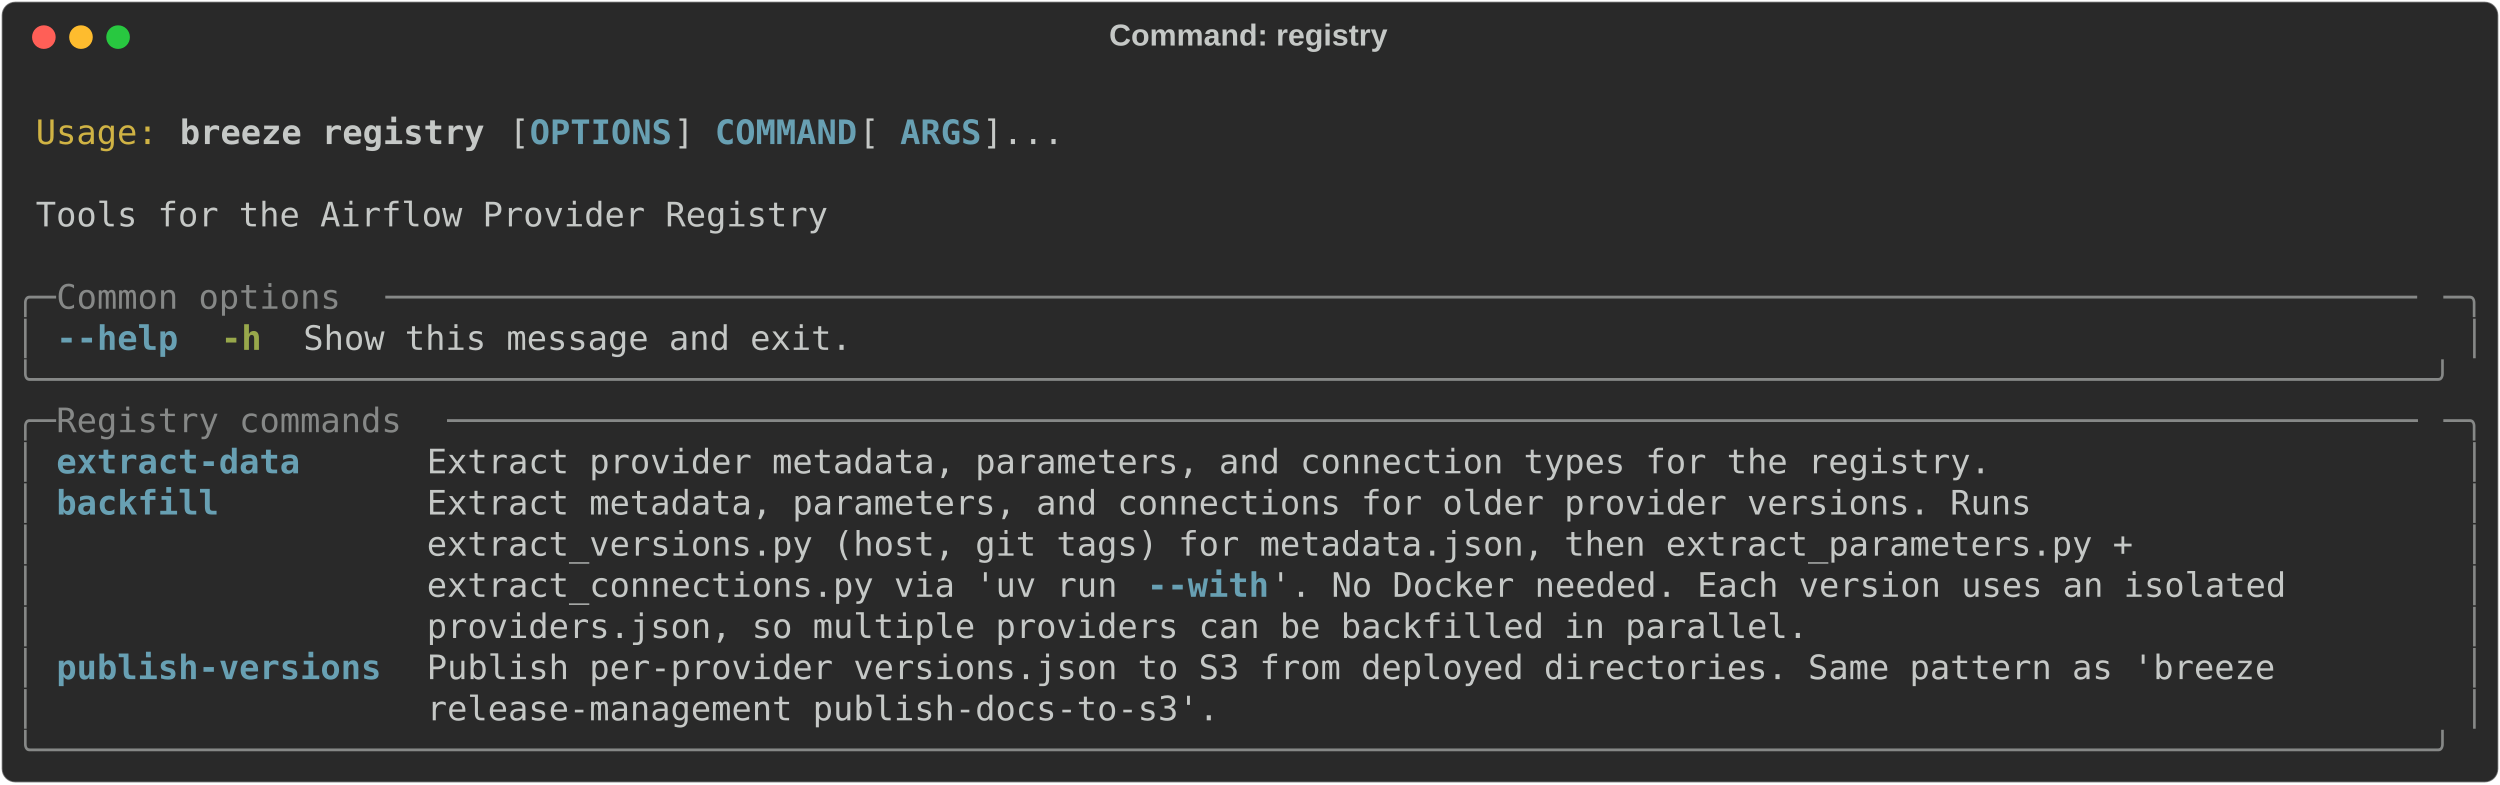
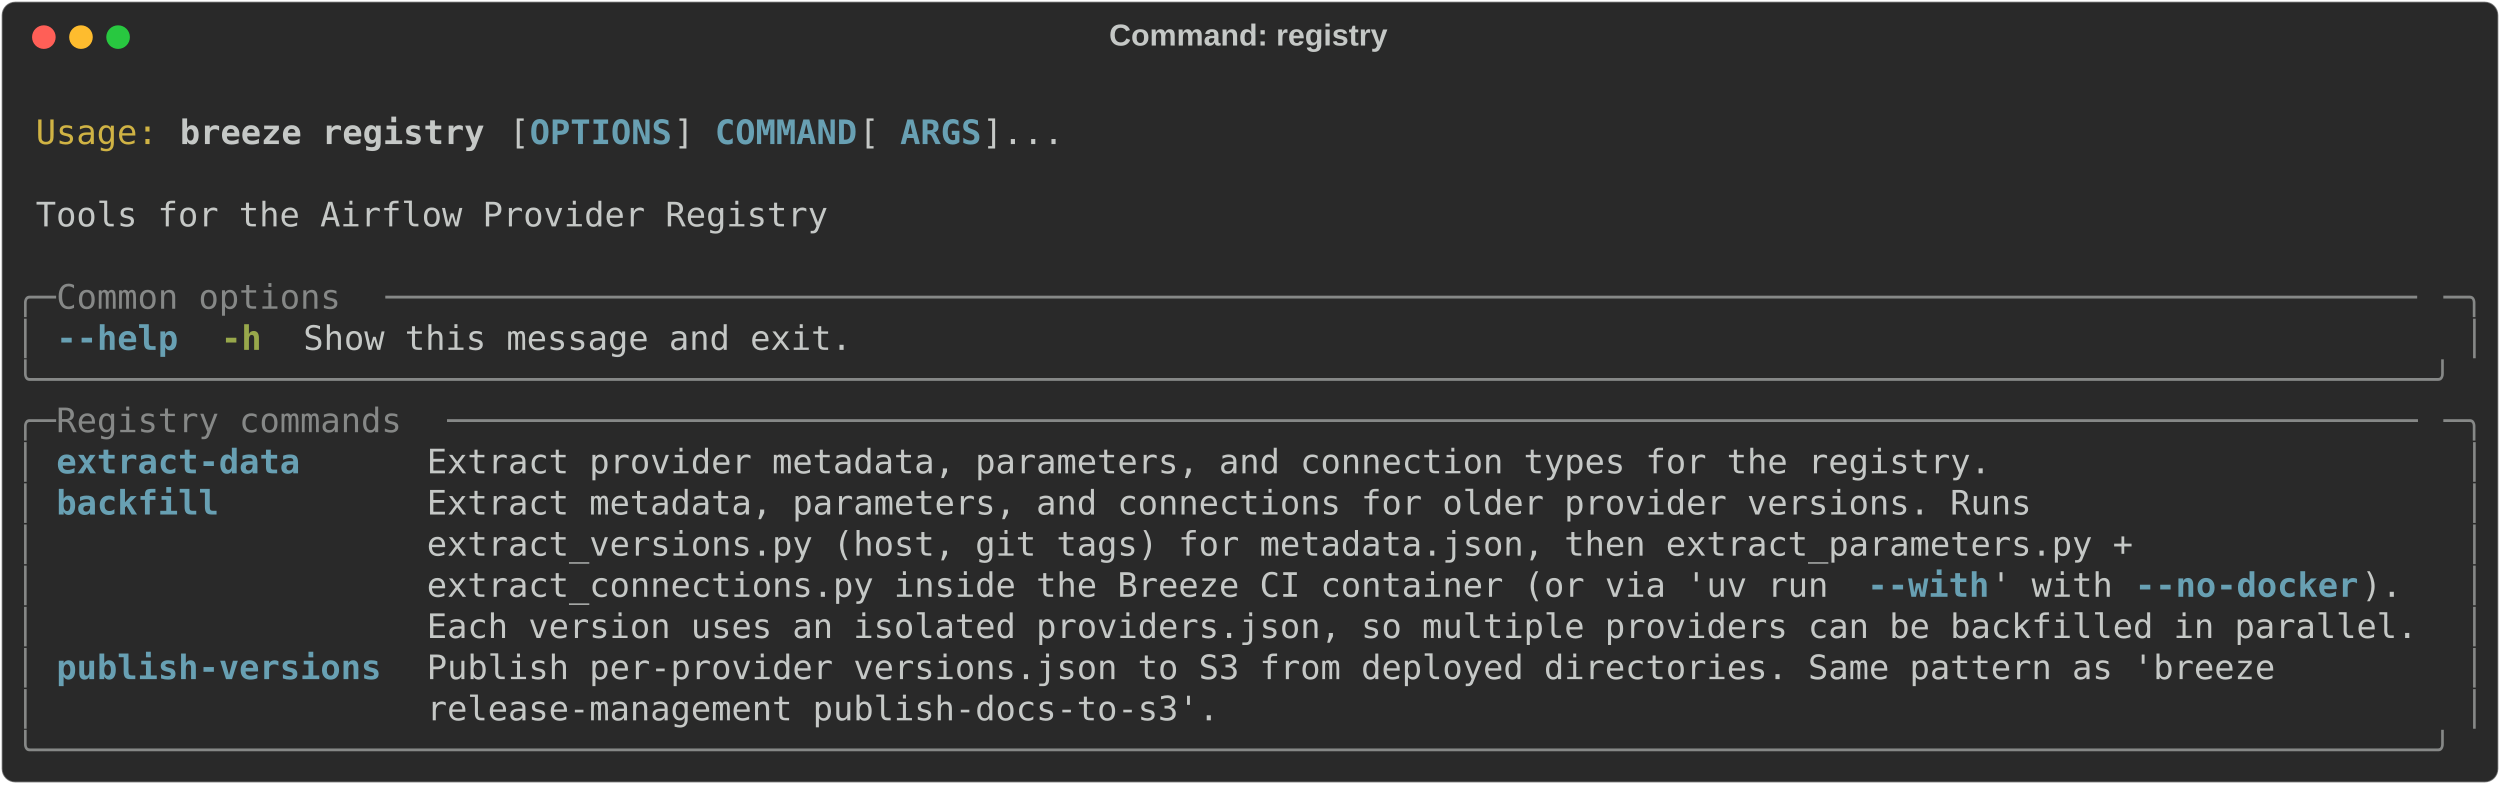
<svg xmlns="http://www.w3.org/2000/svg" class="rich-terminal" viewBox="0 0 1482 464.8">
  <style>

    @font-face {
        font-family: "Fira Code";
        src: local("FiraCode-Regular"),
                url("https://cdnjs.cloudflare.com/ajax/libs/firacode/6.2.0/woff2/FiraCode-Regular.woff2") format("woff2"),
                url("https://cdnjs.cloudflare.com/ajax/libs/firacode/6.2.0/woff/FiraCode-Regular.woff") format("woff");
        font-style: normal;
        font-weight: 400;
    }
    @font-face {
        font-family: "Fira Code";
        src: local("FiraCode-Bold"),
                url("https://cdnjs.cloudflare.com/ajax/libs/firacode/6.2.0/woff2/FiraCode-Bold.woff2") format("woff2"),
                url("https://cdnjs.cloudflare.com/ajax/libs/firacode/6.2.0/woff/FiraCode-Bold.woff") format("woff");
        font-style: bold;
        font-weight: 700;
    }

    .breeze-registry-matrix {
        font-family: Fira Code, monospace;
        font-size: 20px;
        line-height: 24.4px;
        font-variant-east-asian: full-width;
    }

    .breeze-registry-title {
        font-size: 18px;
        font-weight: bold;
        font-family: arial;
    }

    .breeze-registry-r1 { fill: #c5c8c6 }
.breeze-registry-r2 { fill: #d0b344 }
.breeze-registry-r3 { fill: #c5c8c6;font-weight: bold }
.breeze-registry-r4 { fill: #68a0b3;font-weight: bold }
.breeze-registry-r5 { fill: #868887 }
.breeze-registry-r6 { fill: #98a84b;font-weight: bold }
    </style>
  <defs>
    <clipPath id="breeze-registry-clip-terminal">
      <rect x="0" y="0" width="1463.0" height="413.8" />
    </clipPath>
    <clipPath id="breeze-registry-line-0">
      <rect x="0" y="1.5" width="1464" height="24.65" />
    </clipPath>
    <clipPath id="breeze-registry-line-1">
      <rect x="0" y="25.9" width="1464" height="24.65" />
    </clipPath>
    <clipPath id="breeze-registry-line-2">
      <rect x="0" y="50.3" width="1464" height="24.65" />
    </clipPath>
    <clipPath id="breeze-registry-line-3">
      <rect x="0" y="74.7" width="1464" height="24.65" />
    </clipPath>
    <clipPath id="breeze-registry-line-4">
      <rect x="0" y="99.1" width="1464" height="24.65" />
    </clipPath>
    <clipPath id="breeze-registry-line-5">
      <rect x="0" y="123.5" width="1464" height="24.65" />
    </clipPath>
    <clipPath id="breeze-registry-line-6">
      <rect x="0" y="147.9" width="1464" height="24.65" />
    </clipPath>
    <clipPath id="breeze-registry-line-7">
      <rect x="0" y="172.3" width="1464" height="24.65" />
    </clipPath>
    <clipPath id="breeze-registry-line-8">
      <rect x="0" y="196.7" width="1464" height="24.65" />
    </clipPath>
    <clipPath id="breeze-registry-line-9">
      <rect x="0" y="221.1" width="1464" height="24.65" />
    </clipPath>
    <clipPath id="breeze-registry-line-10">
      <rect x="0" y="245.5" width="1464" height="24.65" />
    </clipPath>
    <clipPath id="breeze-registry-line-11">
      <rect x="0" y="269.9" width="1464" height="24.65" />
    </clipPath>
    <clipPath id="breeze-registry-line-12">
      <rect x="0" y="294.3" width="1464" height="24.65" />
    </clipPath>
    <clipPath id="breeze-registry-line-13">
      <rect x="0" y="318.7" width="1464" height="24.65" />
    </clipPath>
    <clipPath id="breeze-registry-line-14">
      <rect x="0" y="343.1" width="1464" height="24.65" />
    </clipPath>
    <clipPath id="breeze-registry-line-15">
      <rect x="0" y="367.5" width="1464" height="24.65" />
    </clipPath>
  </defs>
  <rect fill="#292929" stroke="rgba(255,255,255,0.35)" stroke-width="1" x="1" y="1" width="1480" height="462.8" rx="8" />
  <text class="breeze-registry-title" fill="#c5c8c6" text-anchor="middle" x="740" y="27">Command: registry</text>
  <g transform="translate(26,22)">
    <circle cx="0" cy="0" r="7" fill="#ff5f57" />
    <circle cx="22" cy="0" r="7" fill="#febc2e" />
    <circle cx="44" cy="0" r="7" fill="#28c840" />
  </g>
  <g transform="translate(9, 41)" clip-path="url(#breeze-registry-clip-terminal)">
    <g class="breeze-registry-matrix">
      <text class="breeze-registry-r1" x="1464" y="20" textLength="12.2" clip-path="url(#breeze-registry-line-0)">
</text>
      <text class="breeze-registry-r2" x="12.2" y="44.4" textLength="73.2" clip-path="url(#breeze-registry-line-1)">Usage:</text>
      <text class="breeze-registry-r3" x="97.6" y="44.4" textLength="183" clip-path="url(#breeze-registry-line-1)">breeze registry</text>
      <text class="breeze-registry-r1" x="292.8" y="44.4" textLength="12.2" clip-path="url(#breeze-registry-line-1)">[</text>
      <text class="breeze-registry-r4" x="305" y="44.4" textLength="85.4" clip-path="url(#breeze-registry-line-1)">OPTIONS</text>
      <text class="breeze-registry-r1" x="390.4" y="44.4" textLength="24.4" clip-path="url(#breeze-registry-line-1)">] </text>
      <text class="breeze-registry-r4" x="414.8" y="44.4" textLength="85.4" clip-path="url(#breeze-registry-line-1)">COMMAND</text>
      <text class="breeze-registry-r1" x="500.2" y="44.4" textLength="24.4" clip-path="url(#breeze-registry-line-1)"> [</text>
      <text class="breeze-registry-r4" x="524.6" y="44.4" textLength="48.8" clip-path="url(#breeze-registry-line-1)">ARGS</text>
      <text class="breeze-registry-r1" x="573.4" y="44.4" textLength="48.8" clip-path="url(#breeze-registry-line-1)">]...</text>
      <text class="breeze-registry-r1" x="1464" y="44.4" textLength="12.2" clip-path="url(#breeze-registry-line-1)">
</text>
      <text class="breeze-registry-r1" x="1464" y="68.8" textLength="12.2" clip-path="url(#breeze-registry-line-2)">
</text>
      <text class="breeze-registry-r1" x="12.2" y="93.2" textLength="475.8" clip-path="url(#breeze-registry-line-3)">Tools for the Airflow Provider Registry</text>
      <text class="breeze-registry-r1" x="1464" y="93.2" textLength="12.2" clip-path="url(#breeze-registry-line-3)">
</text>
      <text class="breeze-registry-r1" x="1464" y="117.6" textLength="12.2" clip-path="url(#breeze-registry-line-4)">
</text>
      <text class="breeze-registry-r5" x="0" y="142" textLength="24.4" clip-path="url(#breeze-registry-line-5)">╭─</text>
      <text class="breeze-registry-r5" x="24.4" y="142" textLength="195.2" clip-path="url(#breeze-registry-line-5)"> Common options </text>
      <text class="breeze-registry-r5" x="219.6" y="142" textLength="1220" clip-path="url(#breeze-registry-line-5)">────────────────────────────────────────────────────────────────────────────────────────────────────</text>
      <text class="breeze-registry-r5" x="1439.6" y="142" textLength="24.4" clip-path="url(#breeze-registry-line-5)">─╮</text>
      <text class="breeze-registry-r1" x="1464" y="142" textLength="12.2" clip-path="url(#breeze-registry-line-5)">
</text>
      <text class="breeze-registry-r5" x="0" y="166.4" textLength="12.2" clip-path="url(#breeze-registry-line-6)">│</text>
      <text class="breeze-registry-r4" x="24.4" y="166.4" textLength="73.2" clip-path="url(#breeze-registry-line-6)">--help</text>
      <text class="breeze-registry-r6" x="122" y="166.4" textLength="24.4" clip-path="url(#breeze-registry-line-6)">-h</text>
      <text class="breeze-registry-r1" x="170.8" y="166.4" textLength="329.4" clip-path="url(#breeze-registry-line-6)">Show this message and exit.</text>
      <text class="breeze-registry-r5" x="1451.8" y="166.4" textLength="12.2" clip-path="url(#breeze-registry-line-6)">│</text>
      <text class="breeze-registry-r1" x="1464" y="166.4" textLength="12.2" clip-path="url(#breeze-registry-line-6)">
</text>
      <text class="breeze-registry-r5" x="0" y="190.8" textLength="1464" clip-path="url(#breeze-registry-line-7)">╰──────────────────────────────────────────────────────────────────────────────────────────────────────────────────────╯</text>
      <text class="breeze-registry-r1" x="1464" y="190.8" textLength="12.2" clip-path="url(#breeze-registry-line-7)">
</text>
      <text class="breeze-registry-r5" x="0" y="215.2" textLength="24.4" clip-path="url(#breeze-registry-line-8)">╭─</text>
      <text class="breeze-registry-r5" x="24.4" y="215.2" textLength="231.8" clip-path="url(#breeze-registry-line-8)"> Registry commands </text>
      <text class="breeze-registry-r5" x="256.2" y="215.2" textLength="1183.4" clip-path="url(#breeze-registry-line-8)">─────────────────────────────────────────────────────────────────────────────────────────────────</text>
      <text class="breeze-registry-r5" x="1439.6" y="215.2" textLength="24.4" clip-path="url(#breeze-registry-line-8)">─╮</text>
      <text class="breeze-registry-r1" x="1464" y="215.2" textLength="12.2" clip-path="url(#breeze-registry-line-8)">
</text>
      <text class="breeze-registry-r5" x="0" y="239.6" textLength="12.2" clip-path="url(#breeze-registry-line-9)">│</text>
      <text class="breeze-registry-r4" x="24.4" y="239.6" textLength="195.2" clip-path="url(#breeze-registry-line-9)">extract-data    </text>
      <text class="breeze-registry-r1" x="244" y="239.6" textLength="1195.6" clip-path="url(#breeze-registry-line-9)">Extract provider metadata, parameters, and connection types for the registry.                     </text>
      <text class="breeze-registry-r5" x="1451.8" y="239.6" textLength="12.2" clip-path="url(#breeze-registry-line-9)">│</text>
      <text class="breeze-registry-r1" x="1464" y="239.6" textLength="12.2" clip-path="url(#breeze-registry-line-9)">
</text>
      <text class="breeze-registry-r5" x="0" y="264" textLength="12.2" clip-path="url(#breeze-registry-line-10)">│</text>
      <text class="breeze-registry-r4" x="24.4" y="264" textLength="195.2" clip-path="url(#breeze-registry-line-10)">backfill        </text>
      <text class="breeze-registry-r1" x="244" y="264" textLength="1195.6" clip-path="url(#breeze-registry-line-10)">Extract metadata, parameters, and connections for older provider versions. Runs                   </text>
      <text class="breeze-registry-r5" x="1451.8" y="264" textLength="12.2" clip-path="url(#breeze-registry-line-10)">│</text>
      <text class="breeze-registry-r1" x="1464" y="264" textLength="12.2" clip-path="url(#breeze-registry-line-10)">
</text>
      <text class="breeze-registry-r5" x="0" y="288.4" textLength="12.2" clip-path="url(#breeze-registry-line-11)">│</text>
      <text class="breeze-registry-r1" x="244" y="288.4" textLength="1195.6" clip-path="url(#breeze-registry-line-11)">extract_versions.py (host, git tags) for metadata.json, then extract_parameters.py +              </text>
      <text class="breeze-registry-r5" x="1451.8" y="288.4" textLength="12.2" clip-path="url(#breeze-registry-line-11)">│</text>
      <text class="breeze-registry-r1" x="1464" y="288.4" textLength="12.2" clip-path="url(#breeze-registry-line-11)">
</text>
      <text class="breeze-registry-r5" x="0" y="312.8" textLength="12.2" clip-path="url(#breeze-registry-line-12)">│</text>
-       <text class="breeze-registry-r1" x="244" y="312.8" textLength="427" clip-path="url(#breeze-registry-line-12)">extract_connections.py via 'uv run </text>
-       <text class="breeze-registry-r4" x="671" y="312.8" textLength="73.2" clip-path="url(#breeze-registry-line-12)">--with</text>
-       <text class="breeze-registry-r1" x="744.2" y="312.8" textLength="695.4" clip-path="url(#breeze-registry-line-12)">'. No Docker needed. Each version uses an isolated       </text>
+       <text class="breeze-registry-r1" x="244" y="312.8" textLength="854" clip-path="url(#breeze-registry-line-12)">extract_connections.py inside the Breeze CI container (or via 'uv run </text>
+       <text class="breeze-registry-r4" x="1098" y="312.8" textLength="73.2" clip-path="url(#breeze-registry-line-12)">--with</text>
+       <text class="breeze-registry-r1" x="1171.2" y="312.8" textLength="85.4" clip-path="url(#breeze-registry-line-12)">' with </text>
+       <text class="breeze-registry-r4" x="1256.6" y="312.8" textLength="134.2" clip-path="url(#breeze-registry-line-12)">--no-docker</text>
+       <text class="breeze-registry-r1" x="1390.8" y="312.8" textLength="48.8" clip-path="url(#breeze-registry-line-12)">).  </text>
      <text class="breeze-registry-r5" x="1451.8" y="312.8" textLength="12.2" clip-path="url(#breeze-registry-line-12)">│</text>
      <text class="breeze-registry-r1" x="1464" y="312.8" textLength="12.2" clip-path="url(#breeze-registry-line-12)">
</text>
      <text class="breeze-registry-r5" x="0" y="337.2" textLength="12.2" clip-path="url(#breeze-registry-line-13)">│</text>
-       <text class="breeze-registry-r1" x="244" y="337.2" textLength="1195.6" clip-path="url(#breeze-registry-line-13)">providers.json, so multiple providers can be backfilled in parallel.                              </text>
+       <text class="breeze-registry-r1" x="244" y="337.2" textLength="1195.6" clip-path="url(#breeze-registry-line-13)">Each version uses an isolated providers.json, so multiple providers can be backfilled in parallel.</text>
      <text class="breeze-registry-r5" x="1451.8" y="337.2" textLength="12.2" clip-path="url(#breeze-registry-line-13)">│</text>
      <text class="breeze-registry-r1" x="1464" y="337.2" textLength="12.2" clip-path="url(#breeze-registry-line-13)">
</text>
      <text class="breeze-registry-r5" x="0" y="361.6" textLength="12.2" clip-path="url(#breeze-registry-line-14)">│</text>
      <text class="breeze-registry-r4" x="24.4" y="361.6" textLength="195.2" clip-path="url(#breeze-registry-line-14)">publish-versions</text>
      <text class="breeze-registry-r1" x="244" y="361.6" textLength="1195.6" clip-path="url(#breeze-registry-line-14)">Publish per-provider versions.json to S3 from deployed directories. Same pattern as 'breeze       </text>
      <text class="breeze-registry-r5" x="1451.8" y="361.6" textLength="12.2" clip-path="url(#breeze-registry-line-14)">│</text>
      <text class="breeze-registry-r1" x="1464" y="361.6" textLength="12.2" clip-path="url(#breeze-registry-line-14)">
</text>
      <text class="breeze-registry-r5" x="0" y="386" textLength="12.2" clip-path="url(#breeze-registry-line-15)">│</text>
      <text class="breeze-registry-r1" x="244" y="386" textLength="1195.6" clip-path="url(#breeze-registry-line-15)">release-management publish-docs-to-s3'.                                                           </text>
      <text class="breeze-registry-r5" x="1451.8" y="386" textLength="12.2" clip-path="url(#breeze-registry-line-15)">│</text>
      <text class="breeze-registry-r1" x="1464" y="386" textLength="12.2" clip-path="url(#breeze-registry-line-15)">
</text>
      <text class="breeze-registry-r5" x="0" y="410.4" textLength="1464" clip-path="url(#breeze-registry-line-16)">╰──────────────────────────────────────────────────────────────────────────────────────────────────────────────────────╯</text>
      <text class="breeze-registry-r1" x="1464" y="410.4" textLength="12.2" clip-path="url(#breeze-registry-line-16)">
</text>
    </g>
  </g>
</svg>
